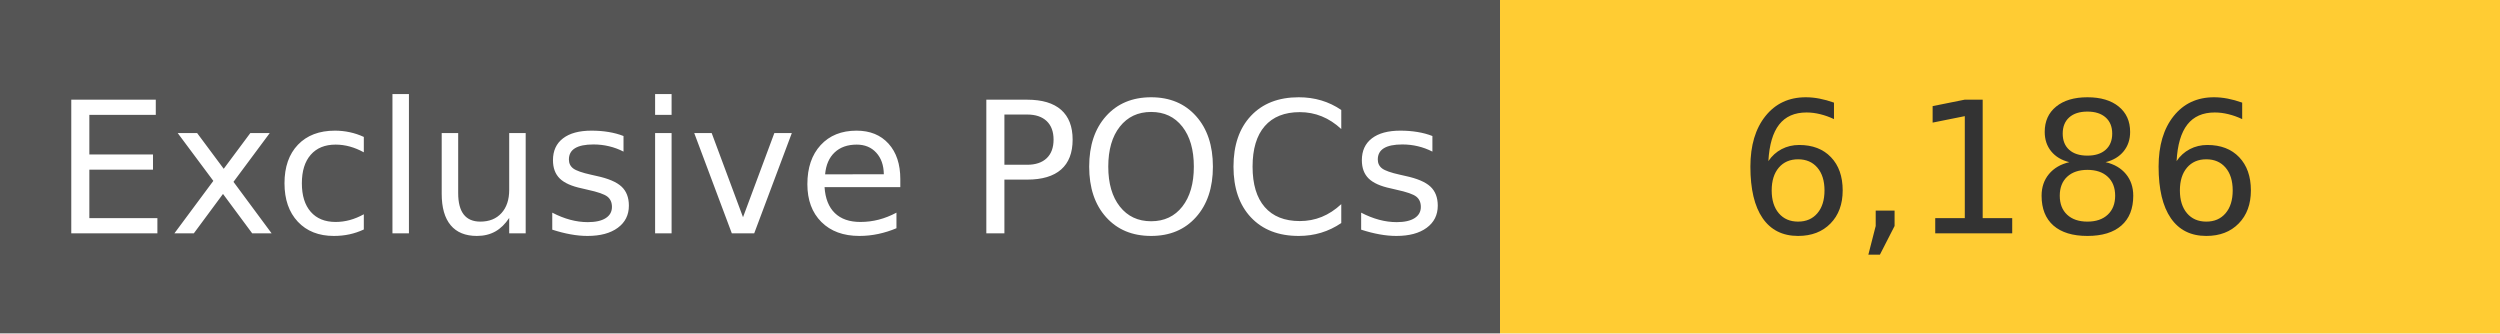
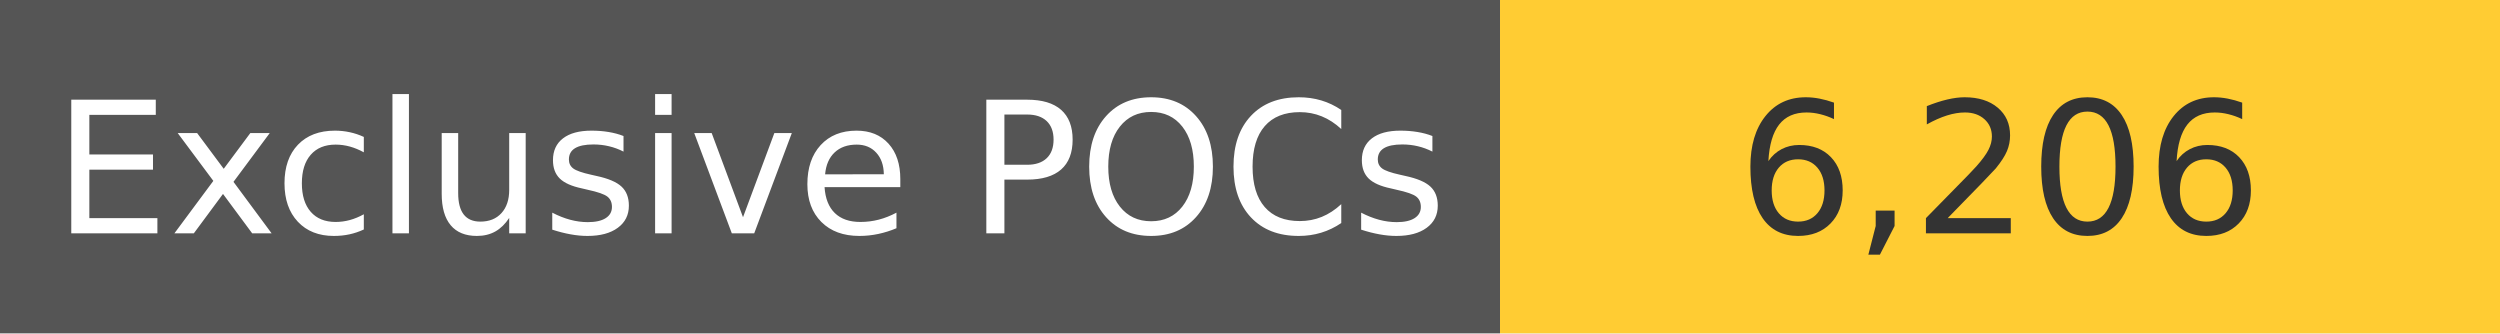
<svg xmlns="http://www.w3.org/2000/svg" width="150" height="20" role="img">
  <linearGradient id="s" x2="0" y2="100%">
    <stop offset="0" stop-color="#bbb" stop-opacity=".1" />
    <stop offset="1" stop-opacity=".1" />
  </linearGradient>
  <g>
    <rect width="90" height="20" fill="#555" />
    <rect x="90" width="267" height="20" fill="#ffcc33" />
  </g>
  <g fill="#fff" text-anchor="middle" font-family="Verdana,Geneva,DejaVu Sans,sans-serif" text-rendering="geometricPrecision" font-size="110">
    <text x="450" y="140" transform="scale(.1)" fill="#fff">
            Exclusive POCs
        </text>
    <text x="1200" y="140" transform="scale(.1)" fill="#333">
-             6,186
+             6,206
        </text>
  </g>
</svg>
